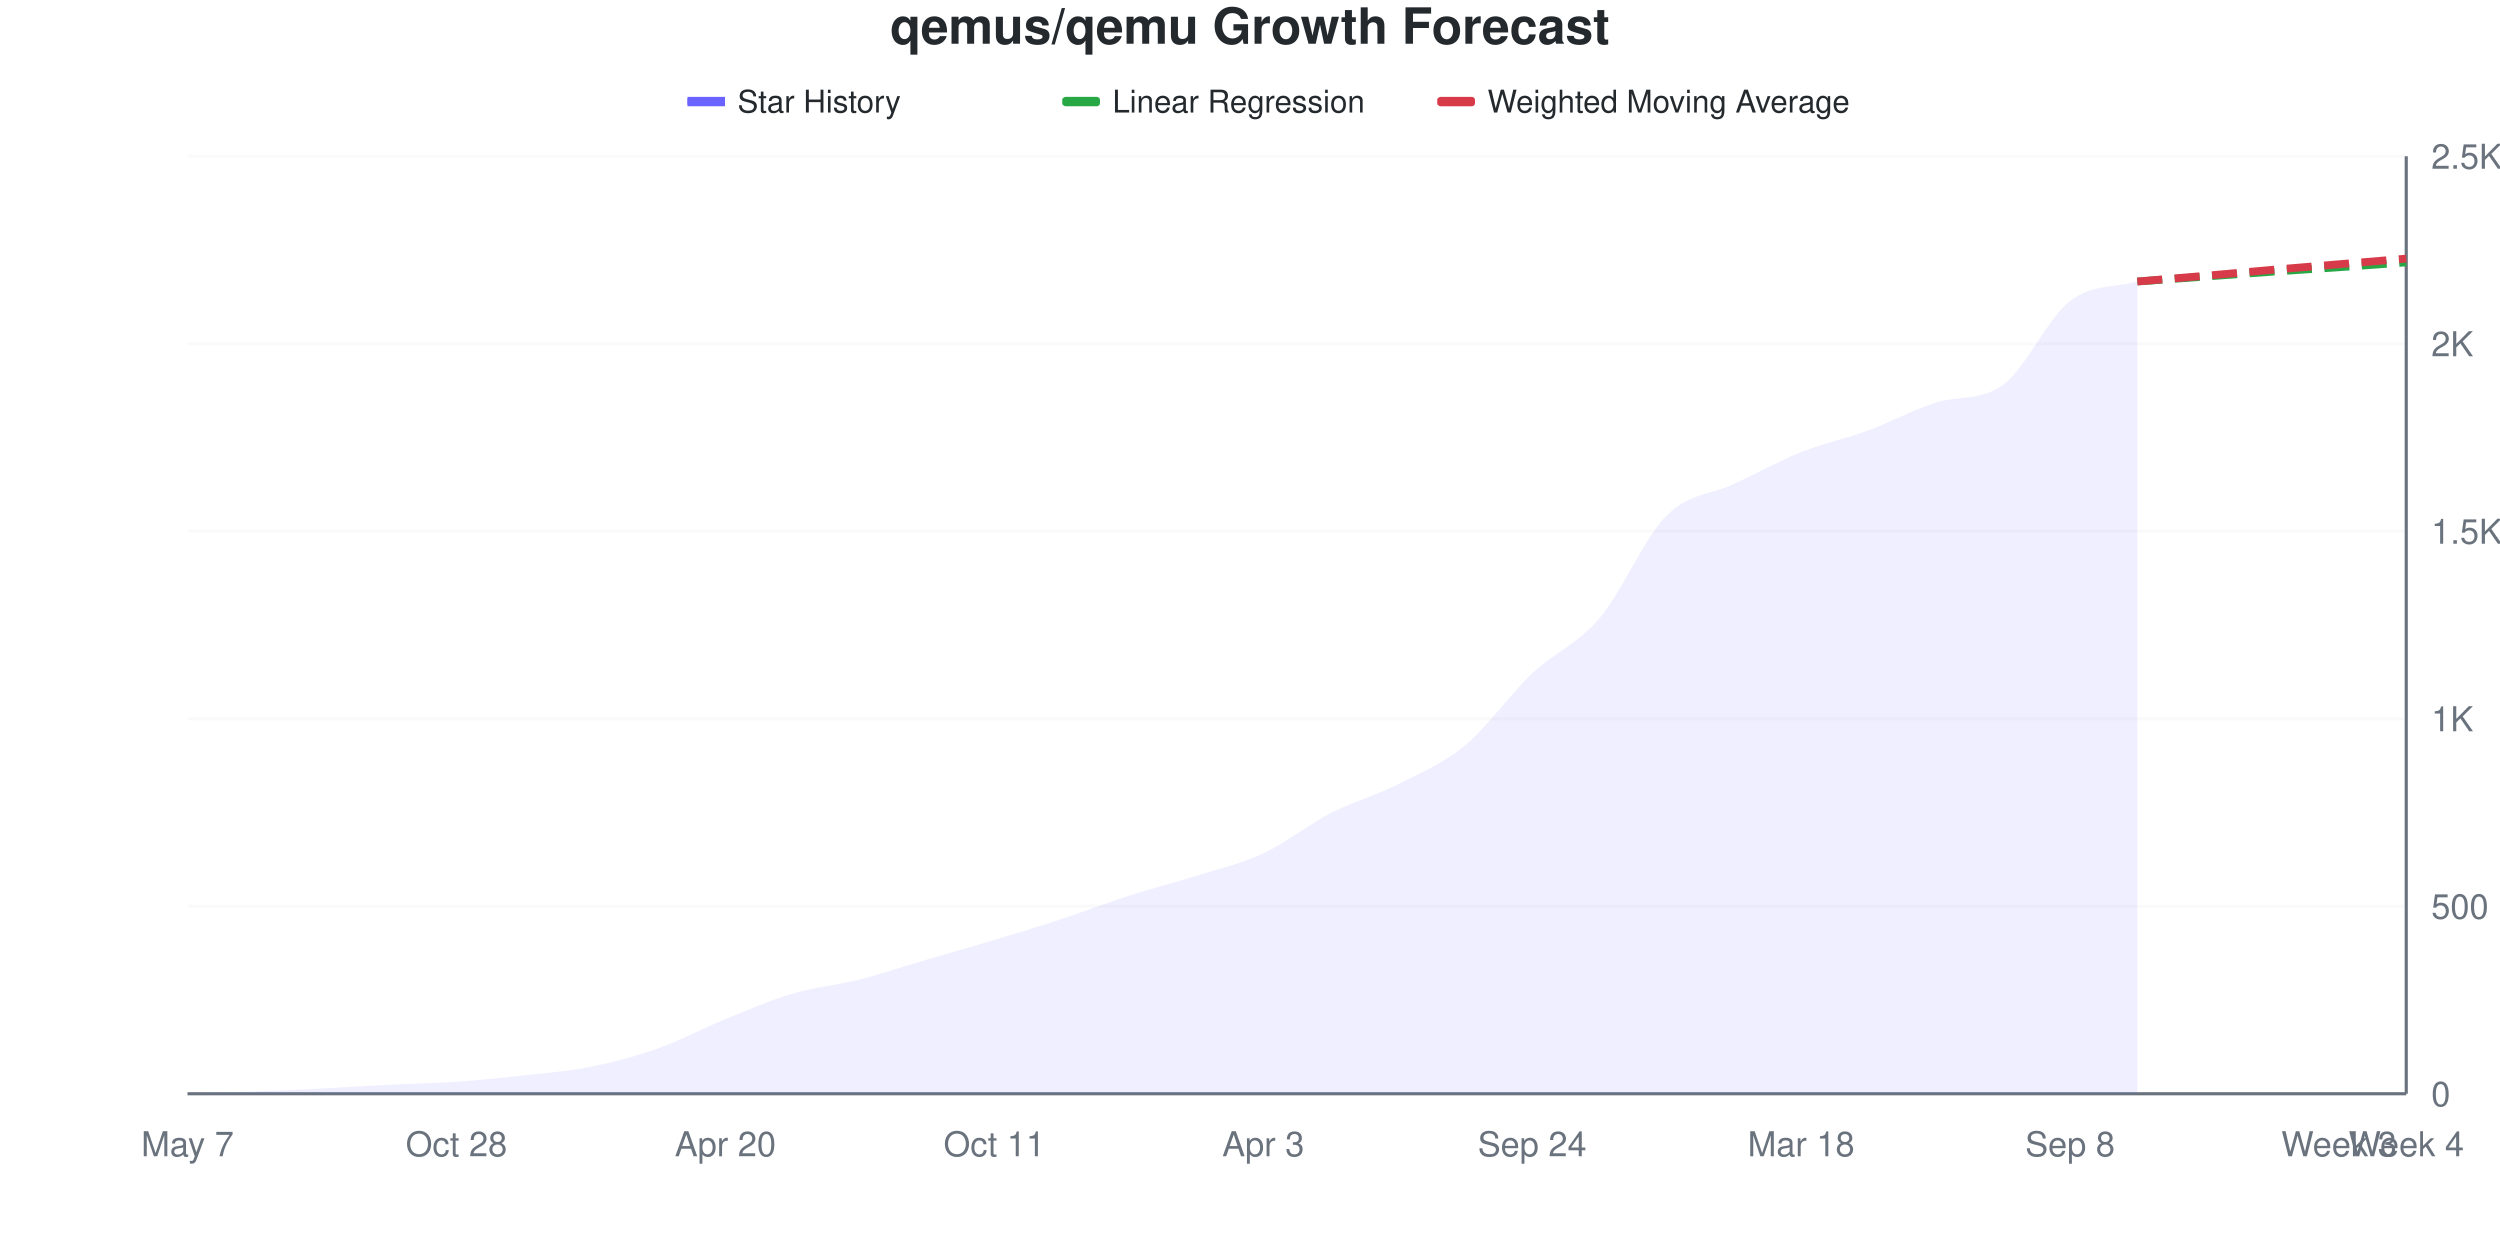
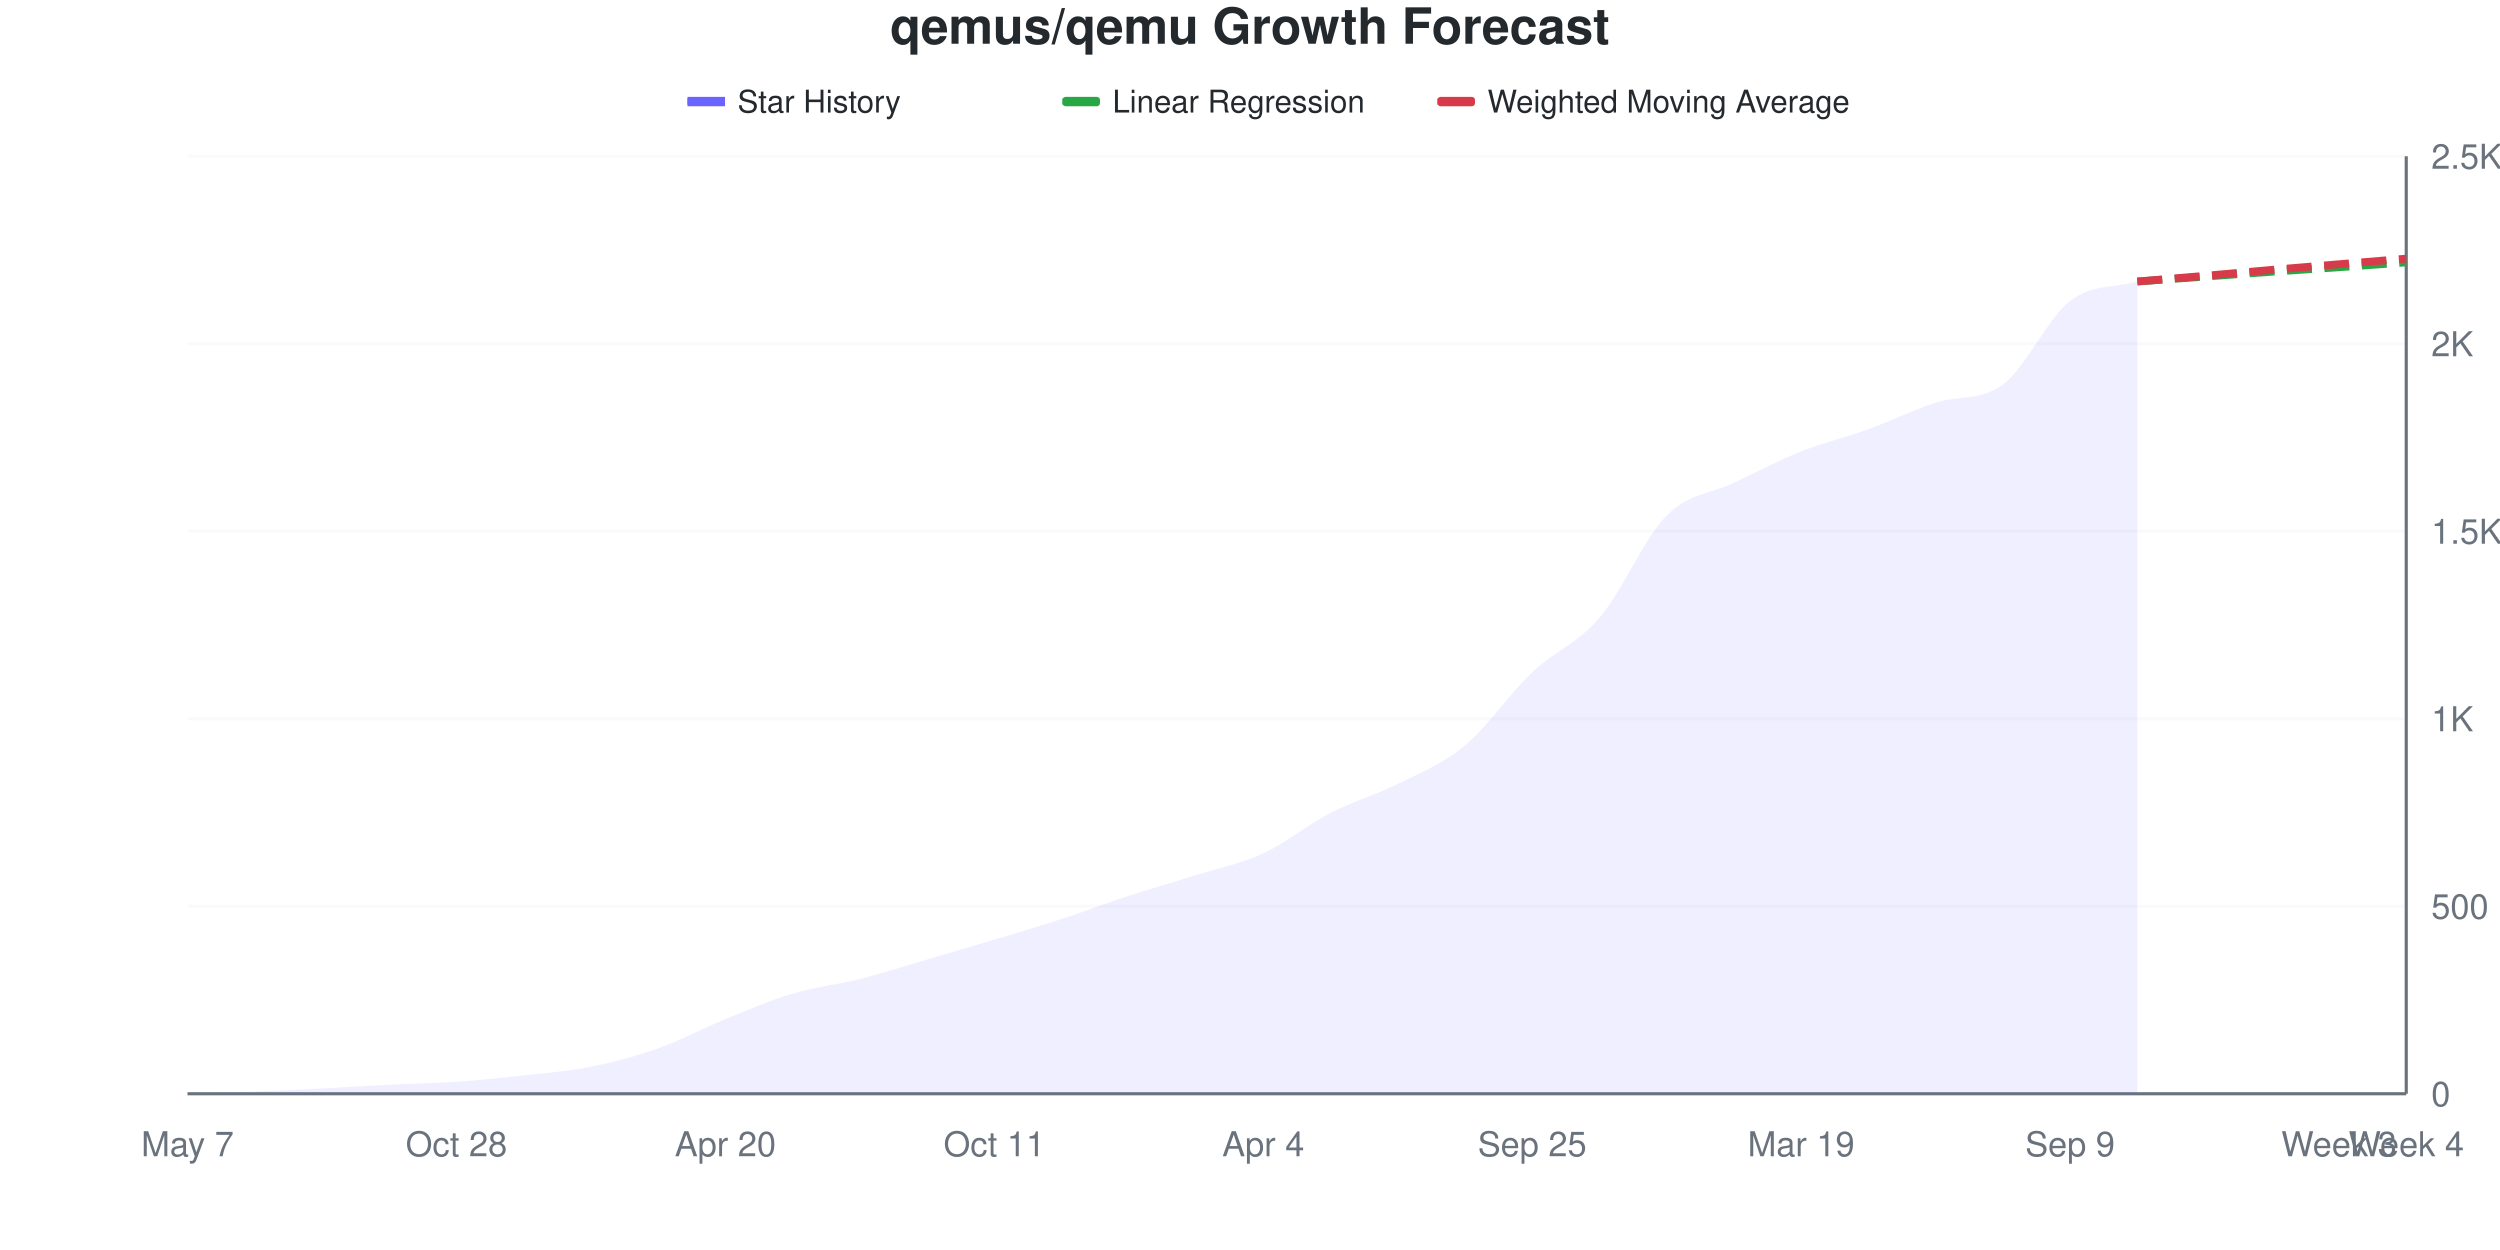
<svg xmlns="http://www.w3.org/2000/svg" viewBox="0 0 800 400" width="800" height="400">
  <style>
    @keyframes drawLine {
      to { stroke-dashoffset: 0; }
    }
    @keyframes fadeInPoint {
      from { opacity: 0; }
      to { opacity: 1; }
    }
    .data-line-0 {
      stroke-dasharray: 1051;
      stroke-dashoffset: 1051;
      animation: drawLine 2s ease-out forwards;
    }
    .data-point {
      opacity: 0;
      animation: fadeInPoint 0.5s ease-out forwards;
    }
    .chart-bg { fill: #fff; }
    .chart-text { fill: #24292e; }
    .chart-muted { fill: #6a737d; }
    .chart-grid { stroke: #eee; }
    .chart-axis { stroke: #6a737d; }
    @media (prefers-color-scheme: dark) {
      .chart-bg { fill: #0d1117; }
      .chart-text { fill: #e6edf3; }
      .chart-muted { fill: #8b949e; }
      .chart-grid { stroke: #21262d; }
      .chart-axis { stroke: #8b949e; }
    }
  </style>
  <rect width="800" height="400" class="chart-bg" />
  <text x="400" y="14" text-anchor="middle" class="chart-text" font-size="16" font-weight="bold" font-family="-apple-system, BlinkMacSystemFont, 'Segoe UI', Helvetica, Arial, sans-serif">qemus/qemu Growth Forecast</text>
  <g class="legend">
    <rect x="220" y="31" width="12" height="3" fill="#6b63ff" />
    <line x1="220" y1="32.5" x2="232" y2="32.5" stroke="#6b63ff" stroke-width="2" />
    <text x="236" y="36" class="chart-text" font-size="10" font-family="-apple-system, BlinkMacSystemFont, 'Segoe UI', Helvetica, Arial, sans-serif">Star History</text>
    <rect x="340" y="31" width="12" height="3" fill="#28a745" rx="1" />
    <line x1="340" y1="32.5" x2="352" y2="32.5" stroke="#28a745" stroke-width="2" stroke-dasharray="4,2" />
    <text x="356" y="36" class="chart-text" font-size="10" font-family="-apple-system, BlinkMacSystemFont, 'Segoe UI', Helvetica, Arial, sans-serif">Linear Regression</text>
    <rect x="460" y="31" width="12" height="3" fill="#d73a49" rx="1" />
    <line x1="460" y1="32.5" x2="472" y2="32.5" stroke="#d73a49" stroke-width="2" stroke-dasharray="4,2" />
    <text x="476" y="36" class="chart-text" font-size="10" font-family="-apple-system, BlinkMacSystemFont, 'Segoe UI', Helvetica, Arial, sans-serif">Weighted Moving Average</text>
  </g>
  <g class="grid">
    <line x1="60" y1="350" x2="770" y2="350" class="chart-grid" stroke-opacity="0.3" />
    <text x="778" y="354" text-anchor="start" class="chart-muted" font-size="11" font-family="-apple-system, BlinkMacSystemFont, 'Segoe UI', Helvetica, Arial, sans-serif">0</text>
    <line x1="60" y1="290" x2="770" y2="290" class="chart-grid" stroke-opacity="0.3" />
    <text x="778" y="294" text-anchor="start" class="chart-muted" font-size="11" font-family="-apple-system, BlinkMacSystemFont, 'Segoe UI', Helvetica, Arial, sans-serif">500</text>
    <line x1="60" y1="230" x2="770" y2="230" class="chart-grid" stroke-opacity="0.3" />
    <text x="778" y="234" text-anchor="start" class="chart-muted" font-size="11" font-family="-apple-system, BlinkMacSystemFont, 'Segoe UI', Helvetica, Arial, sans-serif">1K</text>
    <line x1="60" y1="170" x2="770" y2="170" class="chart-grid" stroke-opacity="0.3" />
    <text x="778" y="174" text-anchor="start" class="chart-muted" font-size="11" font-family="-apple-system, BlinkMacSystemFont, 'Segoe UI', Helvetica, Arial, sans-serif">1.5K</text>
    <line x1="60" y1="110" x2="770" y2="110" class="chart-grid" stroke-opacity="0.3" />
    <text x="778" y="114" text-anchor="start" class="chart-muted" font-size="11" font-family="-apple-system, BlinkMacSystemFont, 'Segoe UI', Helvetica, Arial, sans-serif">2K</text>
    <line x1="60" y1="50" x2="770" y2="50" class="chart-grid" stroke-opacity="0.3" />
    <text x="778" y="54" text-anchor="start" class="chart-muted" font-size="11" font-family="-apple-system, BlinkMacSystemFont, 'Segoe UI', Helvetica, Arial, sans-serif">2.5K</text>
  </g>
  <g class="milestones">
    
  </g>
  <g class="x-axis">
    <text x="60" y="370" text-anchor="middle" class="chart-muted" font-size="11" font-family="-apple-system, BlinkMacSystemFont, 'Segoe UI', Helvetica, Arial, sans-serif">May 7</text>
    <text x="146.061" y="370" text-anchor="middle" class="chart-muted" font-size="11" font-family="-apple-system, BlinkMacSystemFont, 'Segoe UI', Helvetica, Arial, sans-serif">Oct 28</text>
    <text x="232.121" y="370" text-anchor="middle" class="chart-muted" font-size="11" font-family="-apple-system, BlinkMacSystemFont, 'Segoe UI', Helvetica, Arial, sans-serif">Apr 20</text>
    <text x="318.182" y="370" text-anchor="middle" class="chart-muted" font-size="11" font-family="-apple-system, BlinkMacSystemFont, 'Segoe UI', Helvetica, Arial, sans-serif">Oct 11</text>
-     <text x="404.242" y="370" text-anchor="middle" class="chart-muted" font-size="11" font-family="-apple-system, BlinkMacSystemFont, 'Segoe UI', Helvetica, Arial, sans-serif">Apr 3</text>
-     <text x="490.303" y="370" text-anchor="middle" class="chart-muted" font-size="11" font-family="-apple-system, BlinkMacSystemFont, 'Segoe UI', Helvetica, Arial, sans-serif">Sep 24</text>
-     <text x="576.364" y="370" text-anchor="middle" class="chart-muted" font-size="11" font-family="-apple-system, BlinkMacSystemFont, 'Segoe UI', Helvetica, Arial, sans-serif">Mar 18</text>
-     <text x="662.424" y="370" text-anchor="middle" class="chart-muted" font-size="11" font-family="-apple-system, BlinkMacSystemFont, 'Segoe UI', Helvetica, Arial, sans-serif">Sep 8</text>
+     <text x="404.242" y="370" text-anchor="middle" class="chart-muted" font-size="11" font-family="-apple-system, BlinkMacSystemFont, 'Segoe UI', Helvetica, Arial, sans-serif">Apr 4</text>
+     <text x="490.303" y="370" text-anchor="middle" class="chart-muted" font-size="11" font-family="-apple-system, BlinkMacSystemFont, 'Segoe UI', Helvetica, Arial, sans-serif">Sep 25</text>
+     <text x="576.364" y="370" text-anchor="middle" class="chart-muted" font-size="11" font-family="-apple-system, BlinkMacSystemFont, 'Segoe UI', Helvetica, Arial, sans-serif">Mar 19</text>
+     <text x="662.424" y="370" text-anchor="middle" class="chart-muted" font-size="11" font-family="-apple-system, BlinkMacSystemFont, 'Segoe UI', Helvetica, Arial, sans-serif">Sep 9</text>
    <text x="748.485" y="370" text-anchor="middle" class="chart-muted" font-size="11" font-family="-apple-system, BlinkMacSystemFont, 'Segoe UI', Helvetica, Arial, sans-serif">Week 3</text>
    <text x="770" y="370" text-anchor="middle" class="chart-muted" font-size="11" font-family="-apple-system, BlinkMacSystemFont, 'Segoe UI', Helvetica, Arial, sans-serif">Week 4</text>
  </g>
  <line x1="770" y1="50" x2="770" y2="350" class="chart-axis" stroke-width="1" />
  <line x1="60" y1="350" x2="770" y2="350" class="chart-axis" stroke-width="1" />
-   <path d="M60,350 L60,349.88 C67.172,349.68 74.343,349.54 81.515,349.28 C88.687,349.02 95.859,348.68 103.03,348.32 C110.202,347.96 117.374,347.48 124.545,347.12 C131.717,346.76 138.889,346.66 146.061,346.16 C153.232,345.66 160.404,344.92 167.576,344.12 C174.747,343.32 181.919,342.8 189.091,341.36 C196.263,339.92 203.434,338.02 210.606,335.48 C217.778,332.94 224.949,329.04 232.121,326.12 C239.293,323.2 246.465,320.08 253.636,317.96 C260.808,315.84 267.98,315.22 275.152,313.4 C282.323,311.58 289.495,309.14 296.667,307.04 C303.838,304.94 311.01,302.96 318.182,300.8 C325.354,298.64 332.525,296.44 339.697,294.08 C346.869,291.72 354.04,288.94 361.212,286.64 C368.384,284.34 375.556,282.54 382.727,280.28 C389.899,278.02 397.071,276.42 404.242,273.08 C411.414,269.74 418.586,263.92 425.758,260.24 C432.929,256.56 440.101,254.62 447.273,251 C454.444,247.38 461.616,244.44 468.788,238.52 C475.96,232.6 483.131,222.26 490.303,215.48 C497.475,208.7 504.646,206.26 511.818,197.84 C518.99,189.42 526.162,172.12 533.333,164.96 C540.505,157.8 547.677,158.26 554.848,154.88 C562.02,151.5 569.192,147.54 576.364,144.68 C583.535,141.82 590.707,140.36 597.879,137.72 C605.051,135.08 612.222,131.139 619.394,128.84 C626.566,126.541 633.737,128.35 640.909,123.2 C648.081,118.05 655.253,101.84 662.424,96.32 C669.596,90.8 676.768,92.16 683.939,90.08 L683.939,350 L60,350 Z" fill="#6b63ff" fill-opacity="0.1" />
-   <path d="M60,350 L60,349.88 C67.172,349.68 74.343,349.54 81.515,349.28 C88.687,349.02 95.859,348.68 103.03,348.32 C110.202,347.96 117.374,347.48 124.545,347.12 C131.717,346.76 138.889,346.66 146.061,346.16 C153.232,345.66 160.404,344.92 167.576,344.12 C174.747,343.32 181.919,342.8 189.091,341.36 C196.263,339.92 203.434,338.02 210.606,335.48 C217.778,332.94 224.949,329.04 232.121,326.12 C239.293,323.2 246.465,320.08 253.636,317.96 C260.808,315.84 267.98,315.22 275.152,313.4 C282.323,311.58 289.495,309.14 296.667,307.04 C303.838,304.94 311.01,302.96 318.182,300.8 C325.354,298.64 332.525,296.44 339.697,294.08 C346.869,291.72 354.04,288.94 361.212,286.64 C368.384,284.34 375.556,282.54 382.727,280.28 C389.899,278.02 397.071,276.42 404.242,273.08 C411.414,269.74 418.586,263.92 425.758,260.24 C432.929,256.56 440.101,254.62 447.273,251 C454.444,247.38 461.616,244.44 468.788,238.52 C475.96,232.6 483.131,222.26 490.303,215.48 C497.475,208.7 504.646,206.26 511.818,197.84 C518.99,189.42 526.162,172.12 533.333,164.96 C540.505,157.8 547.677,158.26 554.848,154.88 C562.02,151.5 569.192,147.54 576.364,144.68 C583.535,141.82 590.707,140.36 597.879,137.72 C605.051,135.08 612.222,131.139 619.394,128.84 C626.566,126.541 633.737,128.35 640.909,123.2 C648.081,118.05 655.253,101.84 662.424,96.32 C669.596,90.8 676.768,92.16 683.939,90.08" fill="none" stroke="#6b63ff" stroke-width="2.5" class="data-line-0" />
+   <path d="M60,350 L60,349.88 C67.172,349.68 74.343,349.54 81.515,349.28 C88.687,349.02 95.859,348.68 103.03,348.32 C110.202,347.96 117.374,347.48 124.545,347.12 C131.717,346.76 138.889,346.66 146.061,346.16 C153.232,345.66 160.404,344.92 167.576,344.12 C174.747,343.32 181.919,342.8 189.091,341.36 C196.263,339.92 203.434,338.02 210.606,335.48 C217.778,332.94 224.949,329.04 232.121,326.12 C239.293,323.2 246.465,320.1 253.636,317.96 C260.808,315.82 267.98,315.1 275.152,313.28 C282.323,311.46 289.495,309.14 296.667,307.04 C303.838,304.94 311.01,302.84 318.182,300.68 C325.354,298.52 332.525,296.42 339.697,294.08 C346.869,291.74 354.04,288.98 361.212,286.64 C368.384,284.3 375.556,282.3 382.727,280.04 C389.899,277.78 397.071,276.4 404.242,273.08 C411.414,269.76 418.586,263.82 425.758,260.12 C432.929,256.42 440.101,254.48 447.273,250.88 C454.444,247.28 461.616,244.48 468.788,238.52 C475.96,232.56 483.131,221.92 490.303,215.12 C497.475,208.32 504.646,206.08 511.818,197.72 C518.99,189.36 526.162,172.16 533.333,164.96 C540.505,157.76 547.677,157.94 554.848,154.52 C562.02,151.1 569.192,147.3 576.364,144.44 C583.535,141.58 590.707,139.96 597.879,137.36 C605.051,134.76 612.222,131.156 619.394,128.84 C626.566,126.524 633.737,128.354 640.909,123.08 C648.081,117.806 655.253,101.82 662.424,96.32 C669.596,90.82 676.768,92.16 683.939,90.08 L683.939,350 L60,350 Z" fill="#6b63ff" fill-opacity="0.1" />
+   <path d="M60,350 L60,349.88 C67.172,349.68 74.343,349.54 81.515,349.28 C88.687,349.02 95.859,348.68 103.03,348.32 C110.202,347.96 117.374,347.48 124.545,347.12 C131.717,346.76 138.889,346.66 146.061,346.16 C153.232,345.66 160.404,344.92 167.576,344.12 C174.747,343.32 181.919,342.8 189.091,341.36 C196.263,339.92 203.434,338.02 210.606,335.48 C217.778,332.94 224.949,329.04 232.121,326.12 C239.293,323.2 246.465,320.1 253.636,317.96 C260.808,315.82 267.98,315.1 275.152,313.28 C282.323,311.46 289.495,309.14 296.667,307.04 C303.838,304.94 311.01,302.84 318.182,300.68 C325.354,298.52 332.525,296.42 339.697,294.08 C346.869,291.74 354.04,288.98 361.212,286.64 C368.384,284.3 375.556,282.3 382.727,280.04 C389.899,277.78 397.071,276.4 404.242,273.08 C411.414,269.76 418.586,263.82 425.758,260.12 C432.929,256.42 440.101,254.48 447.273,250.88 C454.444,247.28 461.616,244.48 468.788,238.52 C475.96,232.56 483.131,221.92 490.303,215.12 C497.475,208.32 504.646,206.08 511.818,197.72 C518.99,189.36 526.162,172.16 533.333,164.96 C540.505,157.76 547.677,157.94 554.848,154.52 C562.02,151.1 569.192,147.3 576.364,144.44 C583.535,141.58 590.707,139.96 597.879,137.36 C605.051,134.76 612.222,131.156 619.394,128.84 C626.566,126.524 633.737,128.354 640.909,123.08 C648.081,117.806 655.253,101.82 662.424,96.32 C669.596,90.82 676.768,92.16 683.939,90.08" fill="none" stroke="#6b63ff" stroke-width="2.5" class="data-line-0" />
  <path d="M683.939,90.08 C691.111,89.56 698.283,89.04 705.455,88.52 C712.626,88 719.798,87.46 726.97,86.96 C734.141,86.46 741.313,86.02 748.485,85.52 C755.657,85.02 762.828,84.48 770,83.96" fill="none" stroke="#28a745" stroke-width="2.5" stroke-dasharray="8,4" />
  <path d="M683.939,90.08 C691.111,89.48 698.283,88.9 705.455,88.28 C712.626,87.66 719.798,86.98 726.97,86.36 C734.141,85.74 741.313,85.16 748.485,84.56 C755.657,83.96 762.828,83.36 770,82.76" fill="none" stroke="#d73a49" stroke-width="2.5" stroke-dasharray="8,4" />
  <g class="points">
    <circle cx="60" cy="349.88" r="4" fill="#6b63ff" class="data-point" style="animation-delay: 1.50s" />
    <circle cx="81.515" cy="349.28" r="4" fill="#6b63ff" class="data-point" style="animation-delay: 1.55s" />
    <circle cx="103.03" cy="348.32" r="4" fill="#6b63ff" class="data-point" style="animation-delay: 1.60s" />
    <circle cx="124.545" cy="347.12" r="4" fill="#6b63ff" class="data-point" style="animation-delay: 1.65s" />
    <circle cx="146.061" cy="346.16" r="4" fill="#6b63ff" class="data-point" style="animation-delay: 1.70s" />
    <circle cx="167.576" cy="344.12" r="4" fill="#6b63ff" class="data-point" style="animation-delay: 1.75s" />
    <circle cx="189.091" cy="341.36" r="4" fill="#6b63ff" class="data-point" style="animation-delay: 1.80s" />
    <circle cx="210.606" cy="335.48" r="4" fill="#6b63ff" class="data-point" style="animation-delay: 1.85s" />
    <circle cx="232.121" cy="326.12" r="4" fill="#6b63ff" class="data-point" style="animation-delay: 1.90s" />
    <circle cx="253.636" cy="317.96" r="4" fill="#6b63ff" class="data-point" style="animation-delay: 1.95s" />
-     <circle cx="275.152" cy="313.4" r="4" fill="#6b63ff" class="data-point" style="animation-delay: 2.00s" />
+     <circle cx="275.152" cy="313.28" r="4" fill="#6b63ff" class="data-point" style="animation-delay: 2.00s" />
    <circle cx="296.667" cy="307.04" r="4" fill="#6b63ff" class="data-point" style="animation-delay: 2.05s" />
-     <circle cx="318.182" cy="300.8" r="4" fill="#6b63ff" class="data-point" style="animation-delay: 2.10s" />
+     <circle cx="318.182" cy="300.68" r="4" fill="#6b63ff" class="data-point" style="animation-delay: 2.10s" />
    <circle cx="339.697" cy="294.08" r="4" fill="#6b63ff" class="data-point" style="animation-delay: 2.15s" />
    <circle cx="361.212" cy="286.64" r="4" fill="#6b63ff" class="data-point" style="animation-delay: 2.20s" />
-     <circle cx="382.727" cy="280.28" r="4" fill="#6b63ff" class="data-point" style="animation-delay: 2.25s" />
+     <circle cx="382.727" cy="280.04" r="4" fill="#6b63ff" class="data-point" style="animation-delay: 2.25s" />
    <circle cx="404.242" cy="273.08" r="4" fill="#6b63ff" class="data-point" style="animation-delay: 2.30s" />
-     <circle cx="425.758" cy="260.24" r="4" fill="#6b63ff" class="data-point" style="animation-delay: 2.35s" />
-     <circle cx="447.273" cy="251" r="4" fill="#6b63ff" class="data-point" style="animation-delay: 2.40s" />
+     <circle cx="425.758" cy="260.12" r="4" fill="#6b63ff" class="data-point" style="animation-delay: 2.35s" />
+     <circle cx="447.273" cy="250.88" r="4" fill="#6b63ff" class="data-point" style="animation-delay: 2.40s" />
    <circle cx="468.788" cy="238.52" r="4" fill="#6b63ff" class="data-point" style="animation-delay: 2.45s" />
-     <circle cx="490.303" cy="215.48" r="4" fill="#6b63ff" class="data-point" style="animation-delay: 2.50s" />
-     <circle cx="511.818" cy="197.84" r="4" fill="#6b63ff" class="data-point" style="animation-delay: 2.55s" />
+     <circle cx="490.303" cy="215.12" r="4" fill="#6b63ff" class="data-point" style="animation-delay: 2.50s" />
+     <circle cx="511.818" cy="197.72" r="4" fill="#6b63ff" class="data-point" style="animation-delay: 2.55s" />
    <circle cx="533.333" cy="164.96" r="4" fill="#6b63ff" class="data-point" style="animation-delay: 2.60s" />
-     <circle cx="554.848" cy="154.88" r="4" fill="#6b63ff" class="data-point" style="animation-delay: 2.65s" />
-     <circle cx="576.364" cy="144.68" r="4" fill="#6b63ff" class="data-point" style="animation-delay: 2.70s" />
-     <circle cx="597.879" cy="137.72" r="4" fill="#6b63ff" class="data-point" style="animation-delay: 2.75s" />
+     <circle cx="554.848" cy="154.52" r="4" fill="#6b63ff" class="data-point" style="animation-delay: 2.65s" />
+     <circle cx="576.364" cy="144.44" r="4" fill="#6b63ff" class="data-point" style="animation-delay: 2.70s" />
+     <circle cx="597.879" cy="137.36" r="4" fill="#6b63ff" class="data-point" style="animation-delay: 2.75s" />
    <circle cx="619.394" cy="128.84" r="4" fill="#6b63ff" class="data-point" style="animation-delay: 2.80s" />
-     <circle cx="640.909" cy="123.2" r="4" fill="#6b63ff" class="data-point" style="animation-delay: 2.85s" />
+     <circle cx="640.909" cy="123.08" r="4" fill="#6b63ff" class="data-point" style="animation-delay: 2.85s" />
    <circle cx="662.424" cy="96.32" r="4" fill="#6b63ff" class="data-point" style="animation-delay: 2.90s" />
    <circle cx="683.939" cy="90.08" r="4" fill="#6b63ff" class="data-point" style="animation-delay: 2.95s" />
  </g>
</svg>
